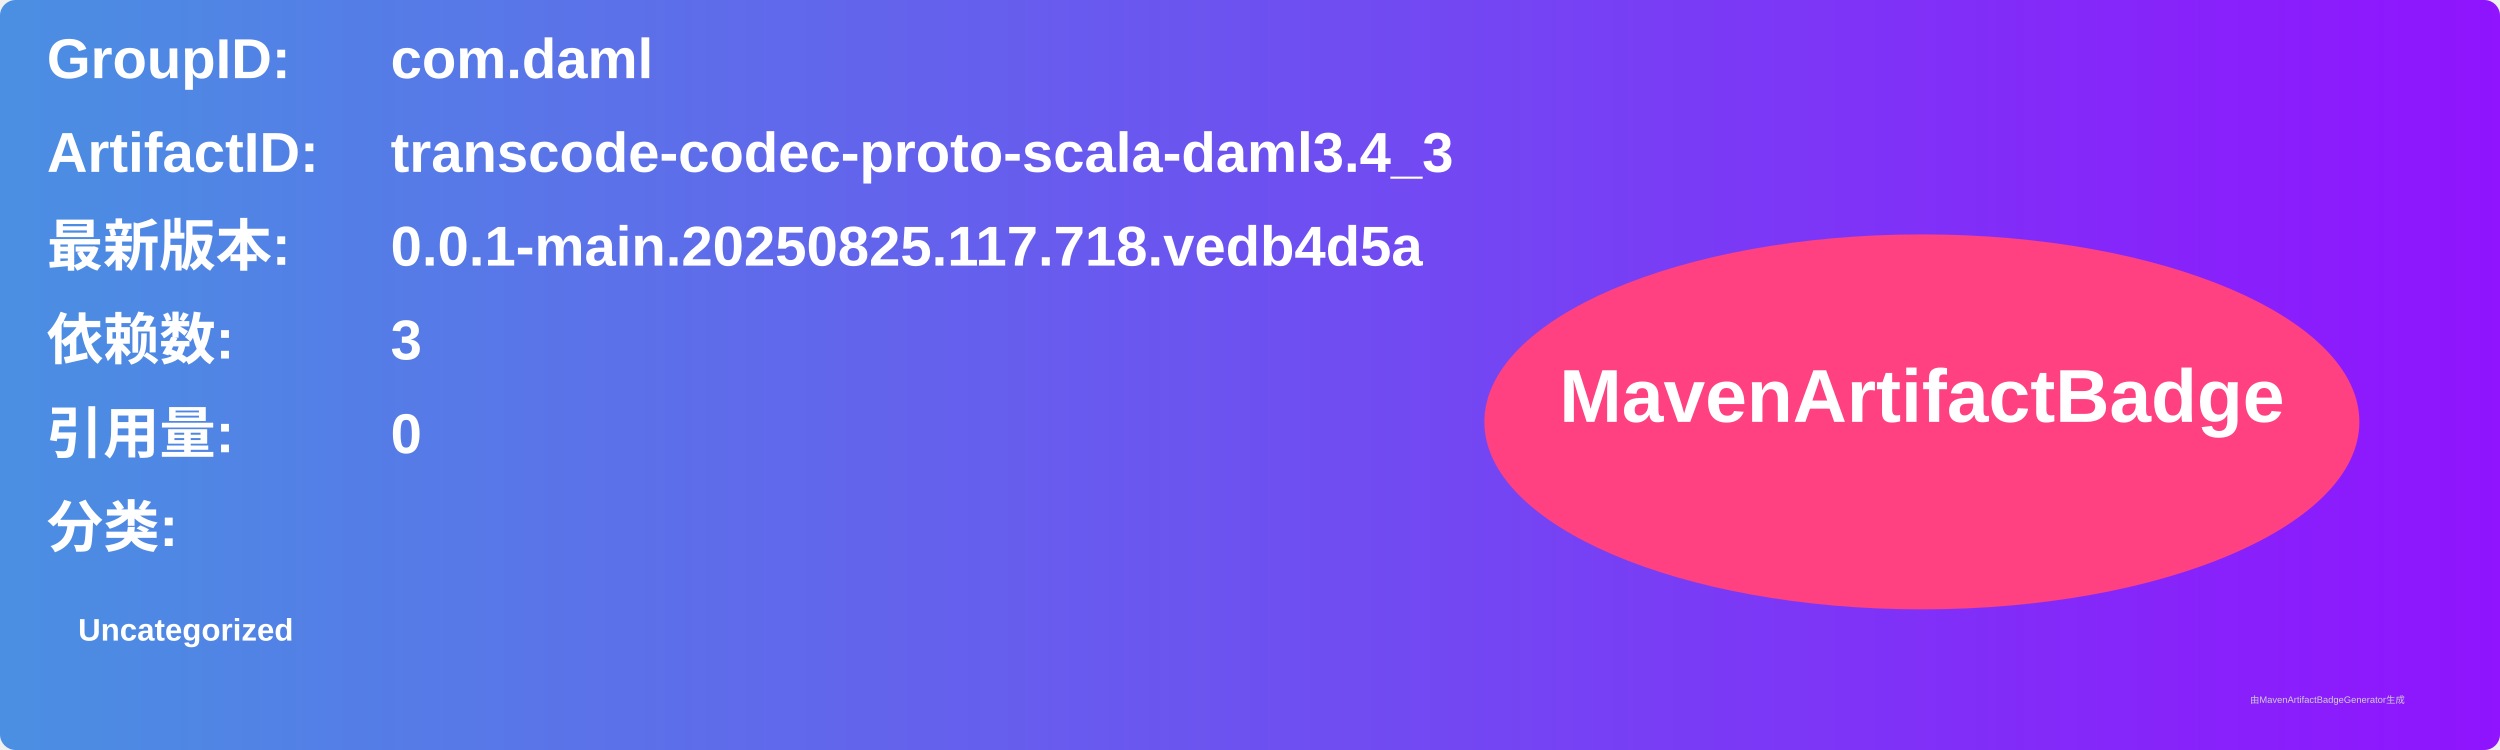
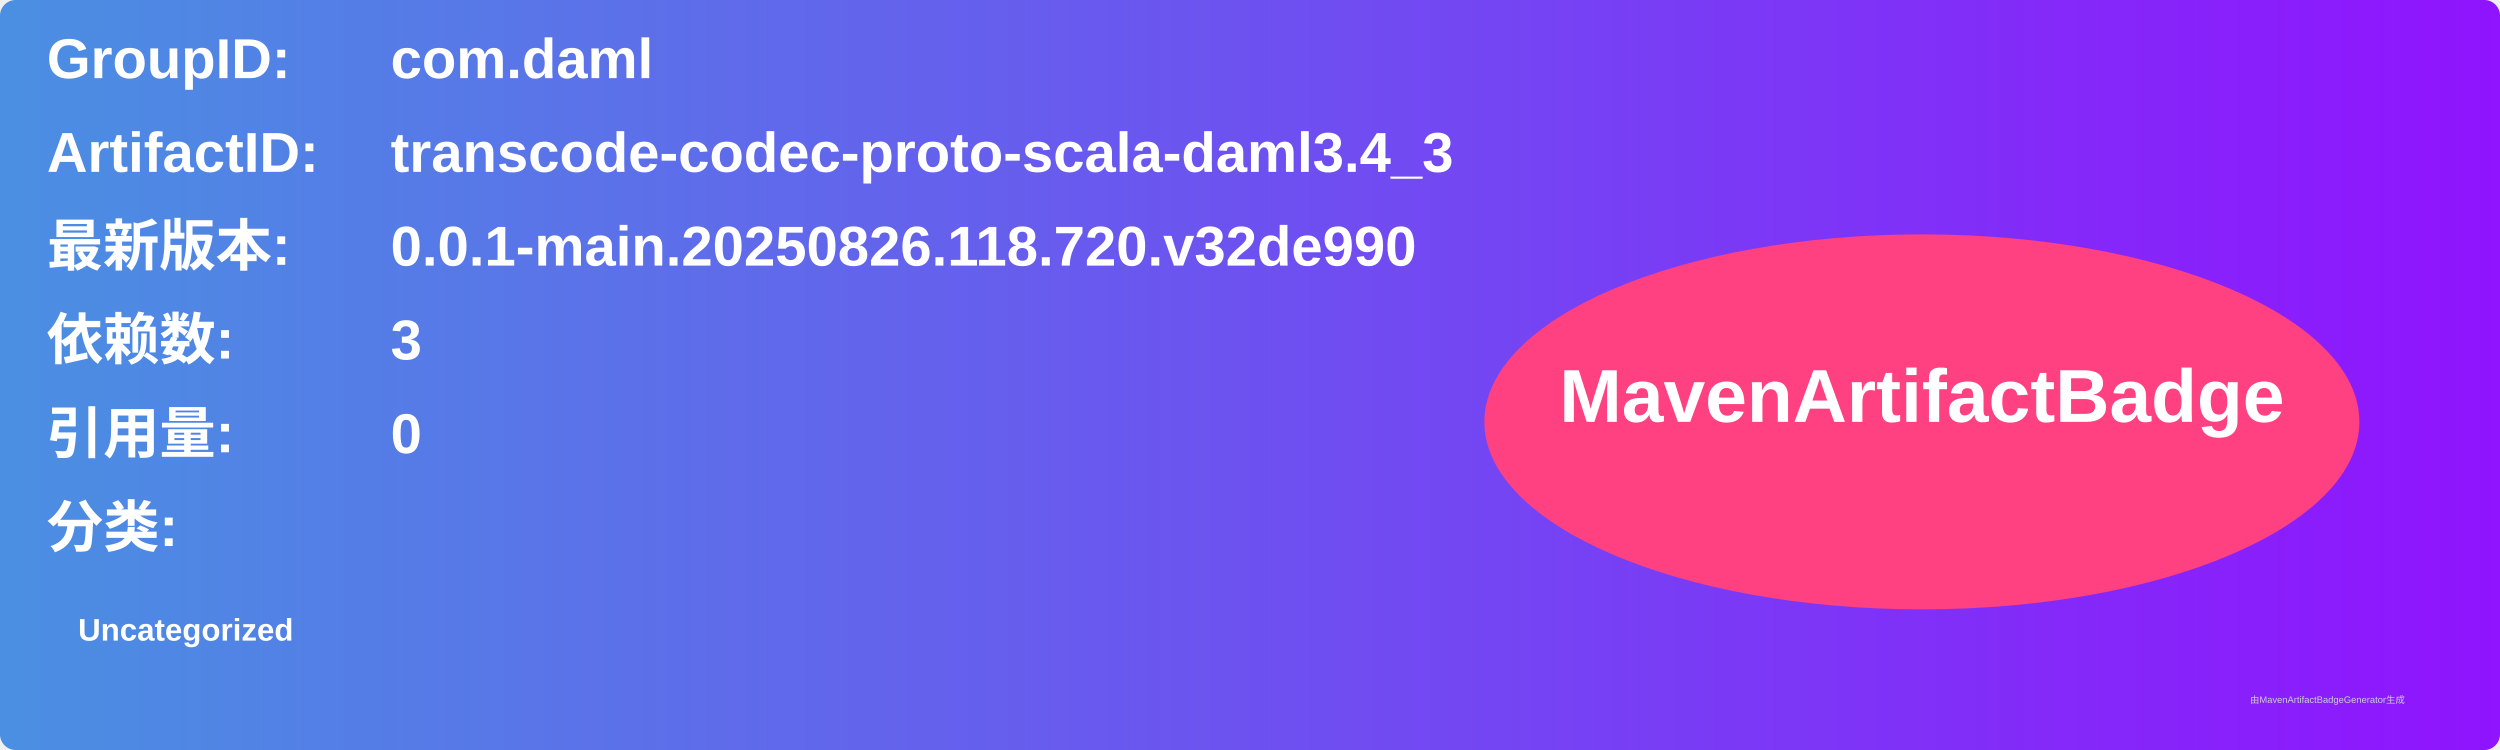
<svg xmlns="http://www.w3.org/2000/svg" width="800" height="240" viewBox="0 0 800 240">
  <linearGradient id="grad" x1="0%" y1="0%" x2="100%" y2="0%">
    <stop offset="0%" stop-color="#4a90e2" />
    <stop offset="100%" stop-color="#9013fe" />
  </linearGradient>
  <rect width="100%" height="100%" rx="5" ry="5" fill="url(#grad)" />
  <g transform="translate(15, 15)">
    <text x="0" y="10" font-family="Arial" font-size="18" fill="white" font-weight="bold" width="260">GroupID:</text>
    <text x="110" y="10" font-family="Arial" font-size="18" fill="white" font-weight="bold" width="460">com.daml</text>
    <text x="0" y="40" font-family="Arial" font-size="18" fill="white" font-weight="bold" width="260">ArtifactID:</text>
    <text x="110" y="40" font-family="Arial" font-size="18" fill="white" font-weight="bold" width="460">transcode-codec-proto-scala-daml3.4_3</text>
    <text x="0" y="70" font-family="Arial" font-size="18" fill="white" font-weight="bold">最新版本:</text>
    <text x="110" y="70" font-family="Arial" font-size="18" fill="white" font-weight="bold">
-       <tspan font-weight="bold">0.0.1-main.20250825.117.718.vedb4d5a</tspan>
+       <tspan font-weight="bold">0.0.1-main.20250826.118.720.v32de990</tspan>
    </text>
    <text x="0" y="100" font-family="Arial" font-size="18" fill="white" font-weight="bold">依赖数: </text>
    <text x="110" y="100" font-family="Arial" font-size="18" fill="white">
      <tspan font-weight="bold">3</tspan>
    </text>
    <text x="0" y="130" font-family="Arial" font-size="18" fill="white" font-weight="bold">引用量: </text>
    <text x="110" y="130" font-family="Arial" font-size="18" fill="white">
      <tspan font-weight="bold">0</tspan>
    </text>
    <text x="0" y="160" font-family="Arial" font-size="18" fill="white" font-weight="bold">分类:</text>
    <text x="10" y="190" font-family="Arial" font-size="10" fill="white">
      <tspan font-weight="bold">Uncategorized</tspan>
    </text>
    <ellipse cx="600" cy="120" rx="140" ry="60" fill="#ff4081" />
    <text x="600" y="120" text-anchor="middle" font-family="Arial" font-size="24" fill="white" font-weight="bold">MavenArtifactBadge</text>
  </g>
  <text x="720" y="225" font-family="Arial" font-size="3" fill="#d0d0d0">由MavenArtifactBadgeGenerator生成</text>
</svg>
